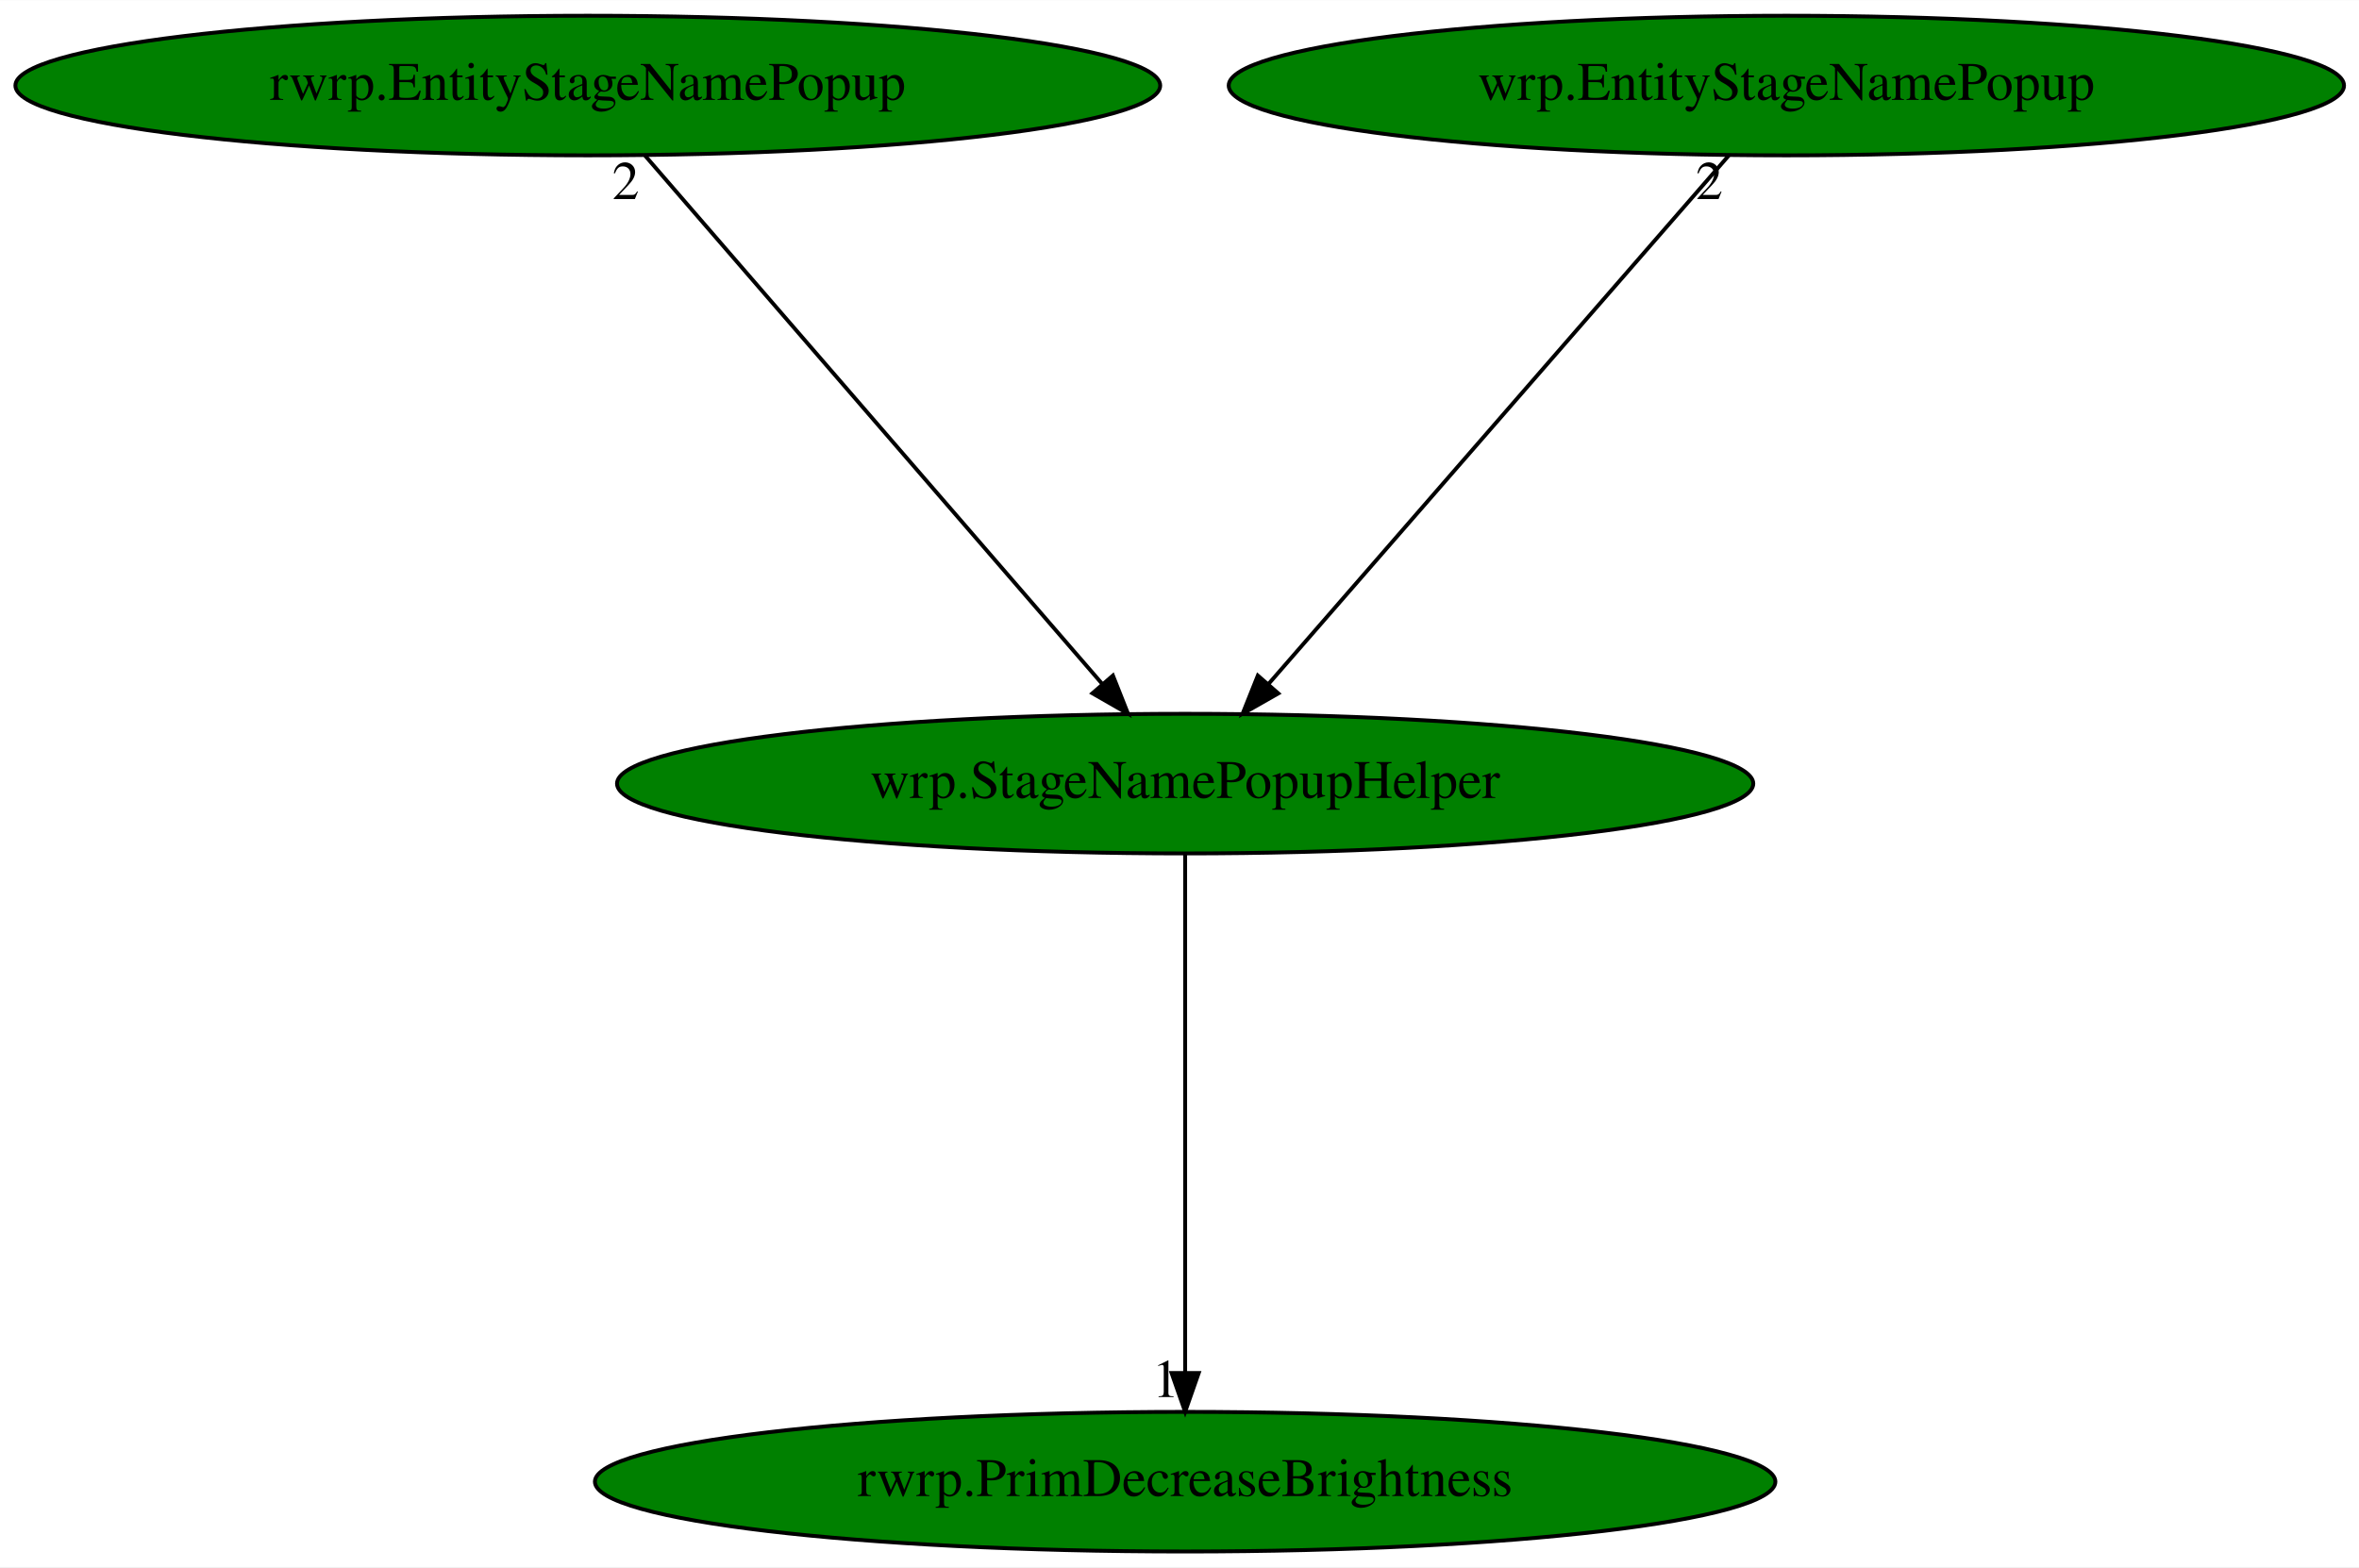
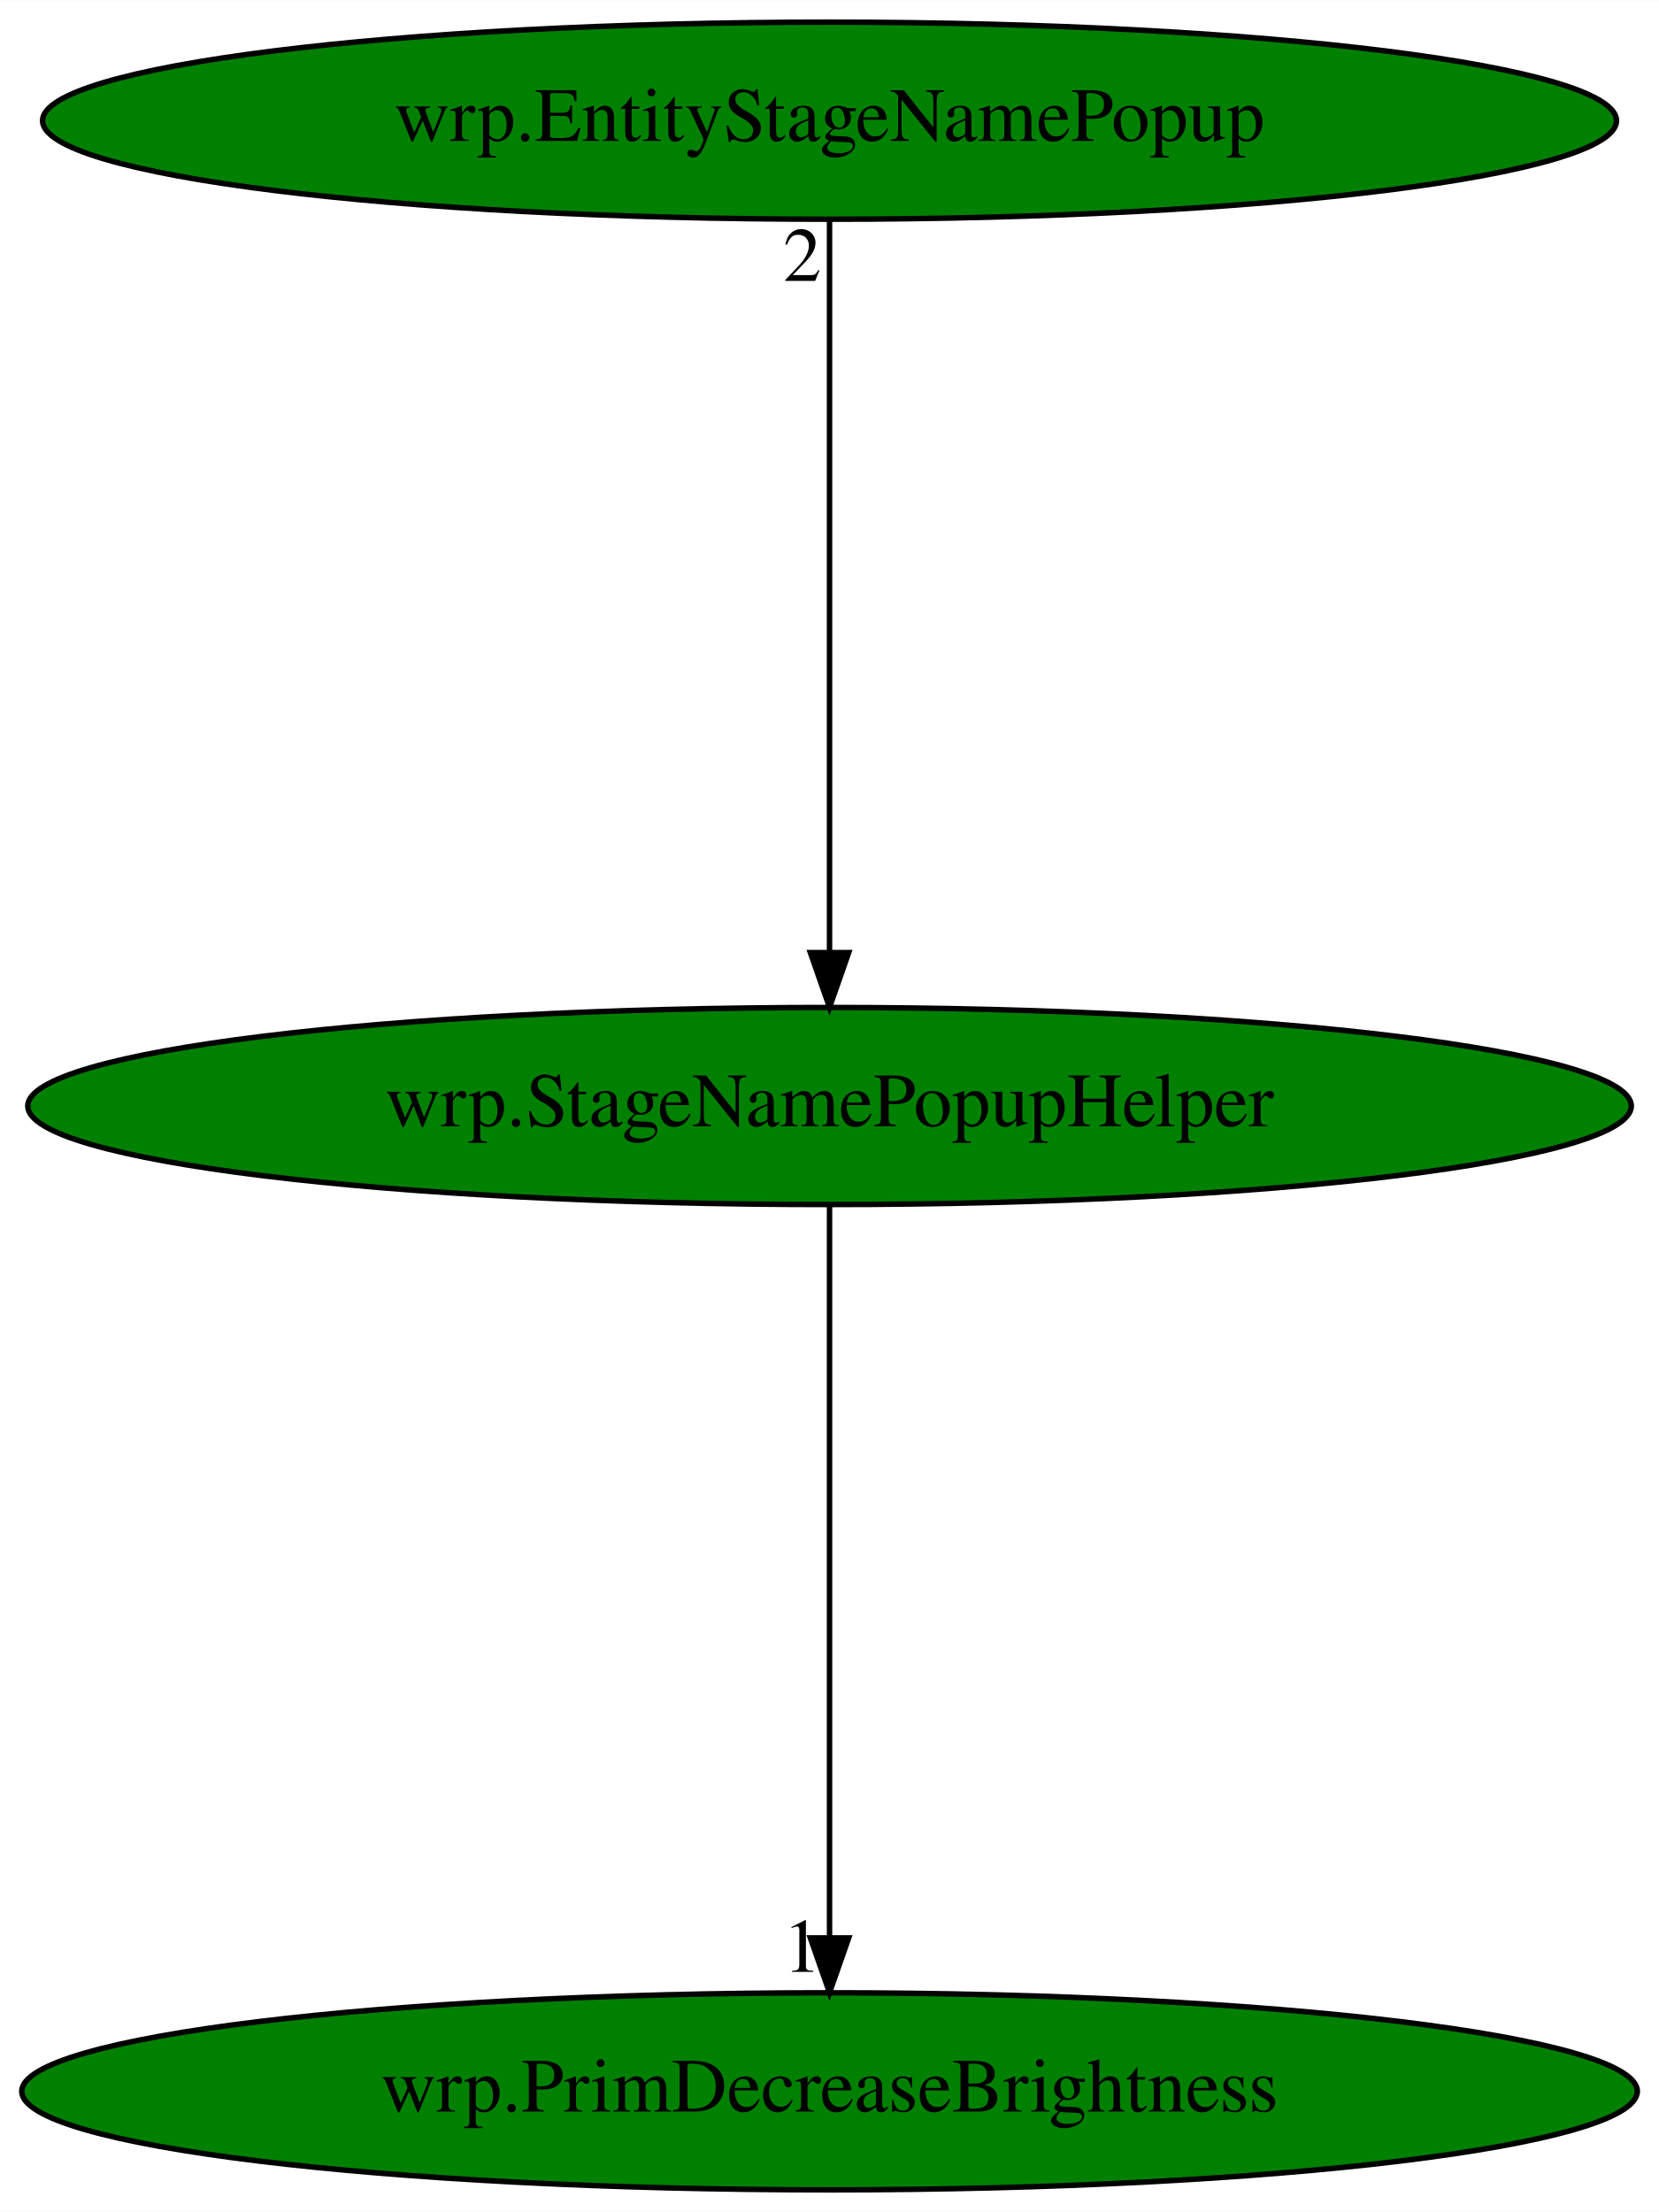
- <svg xmlns="http://www.w3.org/2000/svg" xmlns:xlink="http://www.w3.org/1999/xlink" width="608pt" height="404pt" viewBox="0.00 0.00 608.17 404.00">
+ <svg xmlns="http://www.w3.org/2000/svg" xmlns:xlink="http://www.w3.org/1999/xlink" width="303pt" height="404pt" viewBox="0.00 0.00 303.07 404.00">
  <g id="graph0" class="graph" transform="scale(1 1) rotate(0) translate(4 400)">
-     <polygon fill="white" stroke="transparent" points="-4,4 -4,-400 604.17,-400 604.17,4 -4,4" />
+     <polygon fill="white" stroke="transparent" points="-4,4 -4,-400 299.07,-400 299.07,4 -4,4" />
    <g id="node1" class="node">
-       <ellipse fill="green" stroke="black" cx="301.54" cy="-198" rx="146.47" ry="18" />
-       <text text-anchor="middle" x="301.54" y="-194.3" font-family="Times,serif" font-size="14.00">wrp.StageNamePopupHelper</text>
+       <ellipse fill="green" stroke="black" cx="147.54" cy="-198" rx="146.47" ry="18" />
+       <text text-anchor="middle" x="147.54" y="-194.3" font-family="Times,serif" font-size="14.00">wrp.StageNamePopupHelper</text>
    </g>
    <g id="node2" class="node">
      <g id="a_node2">
-         <a xlink:href="rwrp.PrimDecreaseBrightness.svg" xlink:title="rwrp.PrimDecreaseBrightness">
-           <ellipse fill="green" stroke="black" cx="301.54" cy="-18" rx="152.17" ry="18" />
-           <text text-anchor="middle" x="301.54" y="-14.3" font-family="Times,serif" font-size="14.00">rwrp.PrimDecreaseBrightness</text>
+         <a xlink:href="wrp.PrimDecreaseBrightness.svg" xlink:title="wrp.PrimDecreaseBrightness">
+           <ellipse fill="green" stroke="black" cx="147.54" cy="-18" rx="147.57" ry="18" />
+           <text text-anchor="middle" x="147.54" y="-14.3" font-family="Times,serif" font-size="14.00">wrp.PrimDecreaseBrightness</text>
        </a>
      </g>
    </g>
    <g id="edge1" class="edge">
-       <path fill="none" stroke="black" d="M301.54,-179.93C301.54,-148.97 301.54,-83.3 301.54,-46.13" />
-       <polygon fill="black" stroke="black" points="305.04,-46.02 301.54,-36.02 298.04,-46.02 305.04,-46.02" />
-       <text text-anchor="middle" x="296.54" y="-39.82" font-family="Times,serif" font-size="14.00">1</text>
+       <path fill="none" stroke="black" d="M147.54,-179.93C147.54,-148.97 147.54,-83.3 147.54,-46.13" />
+       <polygon fill="black" stroke="black" points="151.04,-46.02 147.54,-36.02 144.04,-46.02 151.04,-46.02" />
+       <text text-anchor="middle" x="142.54" y="-39.82" font-family="Times,serif" font-size="14.00">1</text>
    </g>
    <g id="node3" class="node">
      <g id="a_node3">
-         <a xlink:href="rwrp.EntityStageNamePopup.svg" xlink:title="rwrp.EntityStageNamePopup">
-           <ellipse fill="green" stroke="black" cx="147.54" cy="-378" rx="147.57" ry="18" />
-           <text text-anchor="middle" x="147.54" y="-374.3" font-family="Times,serif" font-size="14.00">rwrp.EntityStageNamePopup</text>
+         <a xlink:href="wrp.EntityStageNamePopup.svg" xlink:title="wrp.EntityStageNamePopup">
+           <ellipse fill="green" stroke="black" cx="147.54" cy="-378" rx="143.77" ry="18" />
+           <text text-anchor="middle" x="147.54" y="-374.3" font-family="Times,serif" font-size="14.00">wrp.EntityStageNamePopup</text>
        </a>
      </g>
    </g>
    <g id="edge2" class="edge">
-       <path fill="none" stroke="black" d="M162.3,-359.93C189.67,-328.3 248.36,-260.46 280.1,-223.78" />
-       <polygon fill="black" stroke="black" points="282.92,-225.87 286.82,-216.02 277.63,-221.29 282.92,-225.87" />
-       <text text-anchor="middle" x="157.3" y="-348.73" font-family="Times,serif" font-size="14.00">2</text>
-     </g>
-     <g id="node4" class="node">
-       <g id="a_node4">
-         <a xlink:href="wrp.EntityStageNamePopup.svg" xlink:title="wrp.EntityStageNamePopup">
-           <ellipse fill="green" stroke="black" cx="456.54" cy="-378" rx="143.77" ry="18" />
-           <text text-anchor="middle" x="456.54" y="-374.3" font-family="Times,serif" font-size="14.00">wrp.EntityStageNamePopup</text>
-         </a>
-       </g>
-     </g>
-     <g id="edge3" class="edge">
-       <path fill="none" stroke="black" d="M441.67,-359.93C414.13,-328.3 355.06,-260.46 323.11,-223.78" />
-       <polygon fill="black" stroke="black" points="325.56,-221.26 316.35,-216.02 320.28,-225.86 325.56,-221.26" />
-       <text text-anchor="middle" x="436.67" y="-348.73" font-family="Times,serif" font-size="14.00">2</text>
+       <path fill="none" stroke="black" d="M147.54,-359.93C147.54,-328.97 147.54,-263.3 147.54,-226.13" />
+       <polygon fill="black" stroke="black" points="151.04,-226.02 147.54,-216.02 144.04,-226.02 151.04,-226.02" />
+       <text text-anchor="middle" x="142.54" y="-348.73" font-family="Times,serif" font-size="14.00">2</text>
    </g>
  </g>
</svg>
